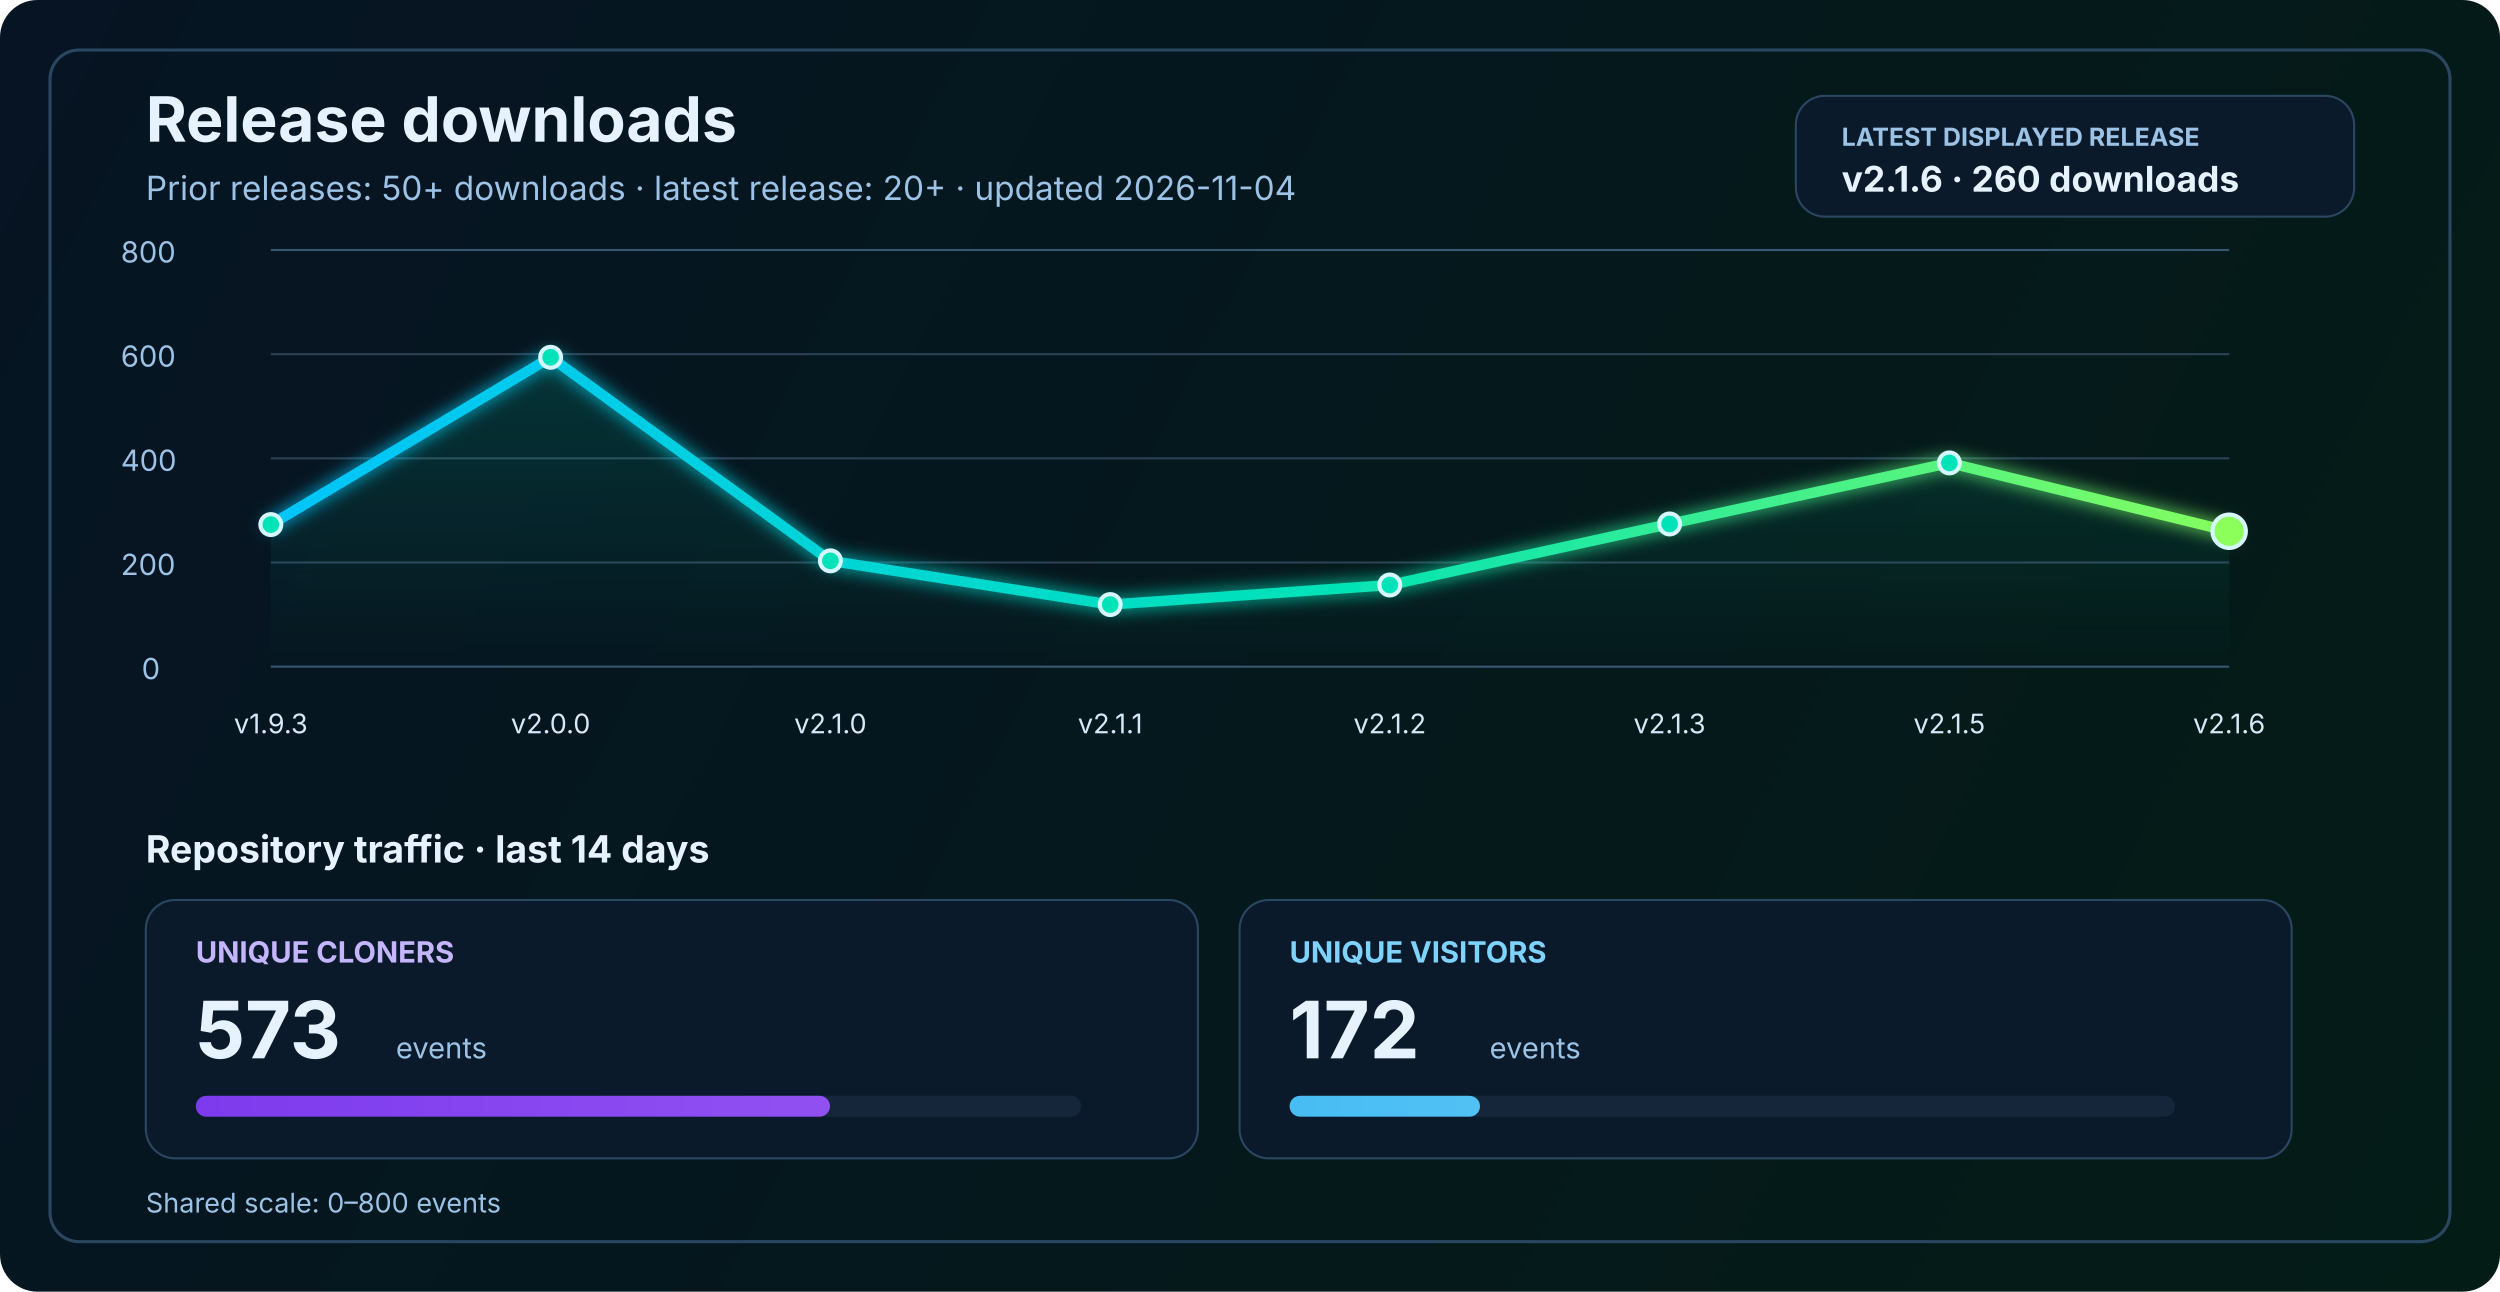
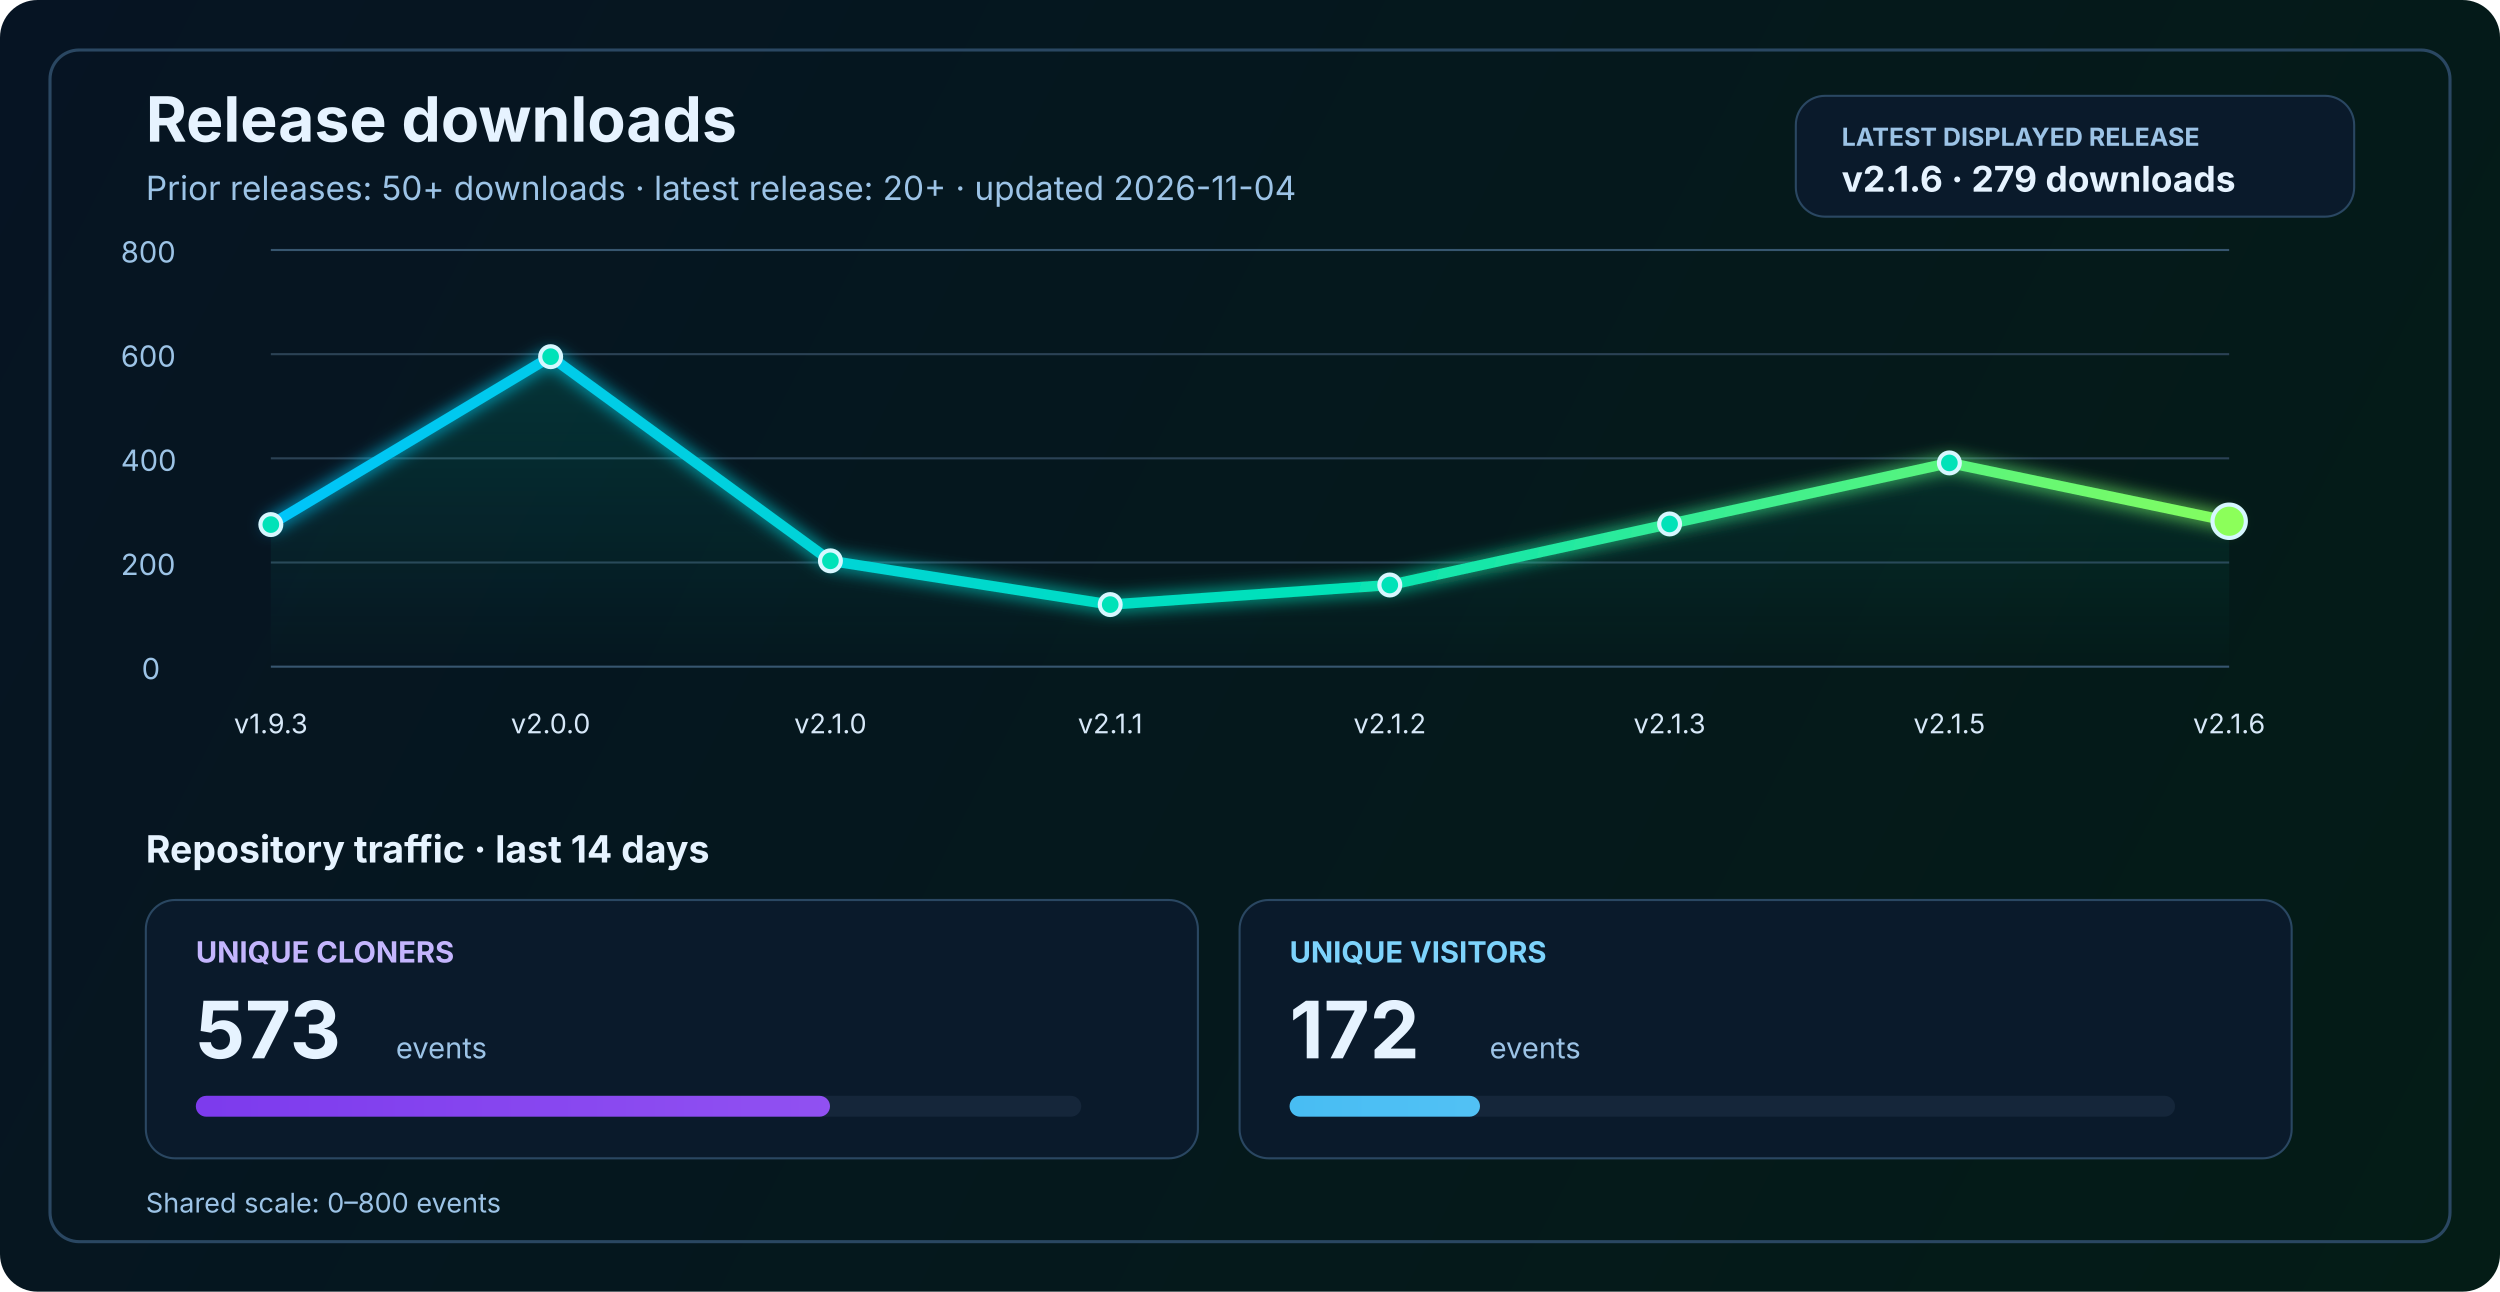
<svg xmlns="http://www.w3.org/2000/svg" width="1200" height="620" viewBox="0 0 1200 620" fill="none" role="img" aria-labelledby="title desc">
  <defs>
    <linearGradient id="bg" x1="0" y1="0" x2="1200" y2="620" gradientUnits="userSpaceOnUse">
      <stop stop-color="#061423" />
      <stop offset="1" stop-color="#041C16" />
    </linearGradient>
    <linearGradient id="line" x1="130" y1="86" x2="1070" y2="340" gradientUnits="userSpaceOnUse">
      <stop stop-color="#00C2FF" />
      <stop offset="0.55" stop-color="#00E2B8" />
      <stop offset="1" stop-color="#8CFF5A" />
    </linearGradient>
    <linearGradient id="area" x1="0" y1="120" x2="0" y2="320" gradientUnits="userSpaceOnUse">
      <stop stop-color="#00E2B8" stop-opacity="0.20" />
      <stop offset="1" stop-color="#00E2B8" stop-opacity="0" />
    </linearGradient>
    <linearGradient id="cloneFill" x1="86" y1="450" x2="1110" y2="450" gradientUnits="userSpaceOnUse">
      <stop stop-color="#7C3AED" />
      <stop offset="1" stop-color="#C084FC" />
    </linearGradient>
    <linearGradient id="viewFill" x1="86" y1="482" x2="1110" y2="482" gradientUnits="userSpaceOnUse">
      <stop stop-color="#0EA5E9" />
      <stop offset="1" stop-color="#7DD3FC" />
    </linearGradient>
    <filter id="glow" x="-50%" y="-50%" width="200%" height="200%">
      <feGaussianBlur stdDeviation="4" result="blur" />
      <feMerge>
        <feMergeNode in="blur" />
        <feMergeNode in="SourceGraphic" />
      </feMerge>
    </filter>
  </defs>
  <rect width="1200" height="620" rx="18" fill="url(#bg)" />
  <rect x="24" y="24" width="1152" height="572" rx="14" stroke="#2A4762" stroke-width="1.5" />
  <text x="70" y="68" fill="#E6F3FF" font-size="30" font-family="SF Pro Display, -apple-system, BlinkMacSystemFont, Segoe UI, sans-serif" font-weight="700">Release downloads</text>
  <text x="70" y="96" fill="#9CC3E6" font-size="16" font-family="SF Pro Text, -apple-system, BlinkMacSystemFont, Segoe UI, sans-serif">Prior releases: 50+ downloads · latest release: 20+ · updated 2026-11-04</text>
  <rect x="862" y="46" width="268" height="58" rx="14" fill="#0A1A2B" stroke="#2A4762" stroke-width="1" />
  <text x="884" y="70" fill="#9CC3E6" font-size="12" font-family="SF Pro Text, -apple-system, BlinkMacSystemFont, Segoe UI, sans-serif" font-weight="700">LATEST DISPLAYED RELEASE</text>
-   <text x="884" y="92" fill="#E6F3FF" font-size="17" font-family="SF Pro Text, -apple-system, BlinkMacSystemFont, Segoe UI, sans-serif" font-weight="700">v2.1.6 · 260 downloads</text>
+   <text x="884" y="92" fill="#E6F3FF" font-size="17" font-family="SF Pro Text, -apple-system, BlinkMacSystemFont, Segoe UI, sans-serif" font-weight="700">v2.1.6 · 279 downloads</text>
  <line x1="130" y1="320.0" x2="1070" y2="320.0" stroke="#37566F" stroke-width="1" />
  <line x1="130" y1="270.0" x2="1070" y2="270.0" stroke="#2B4255" stroke-width="1" />
  <line x1="130" y1="220.0" x2="1070" y2="220.0" stroke="#2B4255" stroke-width="1" />
  <line x1="130" y1="170.0" x2="1070" y2="170.0" stroke="#2B4255" stroke-width="1" />
  <line x1="130" y1="120.0" x2="1070" y2="120.0" stroke="#37566F" stroke-width="1" />
  <text x="68" y="326.0" fill="#9CC3E6" font-size="14" font-family="SF Pro Text, -apple-system, BlinkMacSystemFont, Segoe UI, sans-serif">0</text>
  <text x="58" y="276.0" fill="#9CC3E6" font-size="14" font-family="SF Pro Text, -apple-system, BlinkMacSystemFont, Segoe UI, sans-serif">200</text>
  <text x="58" y="226.0" fill="#9CC3E6" font-size="14" font-family="SF Pro Text, -apple-system, BlinkMacSystemFont, Segoe UI, sans-serif">400</text>
  <text x="58" y="176.0" fill="#9CC3E6" font-size="14" font-family="SF Pro Text, -apple-system, BlinkMacSystemFont, Segoe UI, sans-serif">600</text>
  <text x="58" y="126.0" fill="#9CC3E6" font-size="14" font-family="SF Pro Text, -apple-system, BlinkMacSystemFont, Segoe UI, sans-serif">800</text>
-   <path d="M 130.0 251.8 L 264.3 171.5 L 398.6 269.2 L 532.9 290.2 L 667.1 280.8 L 801.4 251.5 L 935.7 222.2 L 1070.0 255.0 L 1070 320 L 130 320 Z" fill="url(#area)" />
-   <polyline points="130.0,251.8 264.3,171.5 398.6,269.2 532.9,290.2 667.1,280.8 801.4,251.5 935.7,222.2 1070.0,255.0" fill="none" stroke="url(#line)" stroke-width="5" stroke-linecap="round" stroke-linejoin="round" filter="url(#glow)" />
+   <path d="M 130.0 251.8 L 264.3 171.2 L 398.6 269.2 L 532.9 290.2 L 667.1 280.8 L 801.4 251.5 L 935.7 222.2 L 1070.0 250.2 L 1070 320 L 130 320 Z" fill="url(#area)" />
+   <polyline points="130.0,251.8 264.3,171.2 398.6,269.2 532.9,290.2 667.1,280.8 801.4,251.5 935.7,222.2 1070.0,250.2" fill="none" stroke="url(#line)" stroke-width="5" stroke-linecap="round" stroke-linejoin="round" filter="url(#glow)" />
  <circle cx="130.0" cy="251.8" r="5" fill="#00E2B8" stroke="#D7F7FF" stroke-width="2" />
-   <circle cx="264.3" cy="171.5" r="5" fill="#00E2B8" stroke="#D7F7FF" stroke-width="2" />
+   <circle cx="264.3" cy="171.2" r="5" fill="#00E2B8" stroke="#D7F7FF" stroke-width="2" />
  <circle cx="398.6" cy="269.2" r="5" fill="#00E2B8" stroke="#D7F7FF" stroke-width="2" />
  <circle cx="532.9" cy="290.2" r="5" fill="#00E2B8" stroke="#D7F7FF" stroke-width="2" />
  <circle cx="667.1" cy="280.8" r="5" fill="#00E2B8" stroke="#D7F7FF" stroke-width="2" />
  <circle cx="801.4" cy="251.5" r="5" fill="#00E2B8" stroke="#D7F7FF" stroke-width="2" />
  <circle cx="935.7" cy="222.2" r="5" fill="#00E2B8" stroke="#D7F7FF" stroke-width="2" />
-   <circle cx="1070.0" cy="255.0" r="8" fill="#8CFF5A" stroke="#D7F7FF" stroke-width="2" />
+   <circle cx="1070.0" cy="250.2" r="8" fill="#8CFF5A" stroke="#D7F7FF" stroke-width="2" />
  <text x="130.0" y="352" text-anchor="middle" fill="#D7E8F8" font-size="13" font-family="SF Pro Text, -apple-system, BlinkMacSystemFont, Segoe UI, sans-serif">v1.9.3</text>
  <text x="264.3" y="352" text-anchor="middle" fill="#D7E8F8" font-size="13" font-family="SF Pro Text, -apple-system, BlinkMacSystemFont, Segoe UI, sans-serif">v2.0.0</text>
  <text x="398.6" y="352" text-anchor="middle" fill="#D7E8F8" font-size="13" font-family="SF Pro Text, -apple-system, BlinkMacSystemFont, Segoe UI, sans-serif">v2.1.0</text>
  <text x="532.9" y="352" text-anchor="middle" fill="#D7E8F8" font-size="13" font-family="SF Pro Text, -apple-system, BlinkMacSystemFont, Segoe UI, sans-serif">v2.1.1</text>
  <text x="667.1" y="352" text-anchor="middle" fill="#D7E8F8" font-size="13" font-family="SF Pro Text, -apple-system, BlinkMacSystemFont, Segoe UI, sans-serif">v2.1.2</text>
  <text x="801.4" y="352" text-anchor="middle" fill="#D7E8F8" font-size="13" font-family="SF Pro Text, -apple-system, BlinkMacSystemFont, Segoe UI, sans-serif">v2.1.3</text>
  <text x="935.7" y="352" text-anchor="middle" fill="#D7E8F8" font-size="13" font-family="SF Pro Text, -apple-system, BlinkMacSystemFont, Segoe UI, sans-serif">v2.1.5</text>
  <text x="1070.0" y="352" text-anchor="middle" fill="#D7E8F8" font-size="13" font-family="SF Pro Text, -apple-system, BlinkMacSystemFont, Segoe UI, sans-serif">v2.1.6</text>
  <text x="70" y="414" fill="#E6F3FF" font-size="18" font-family="SF Pro Text, -apple-system, BlinkMacSystemFont, Segoe UI, sans-serif" font-weight="700">Repository traffic · last 14 days</text>
  <rect x="70" y="432" width="505" height="124" rx="14" fill="#0A1A2B" stroke="#2A4762" stroke-width="1" />
  <text x="94" y="462" fill="#C4B5FD" font-size="14" font-family="SF Pro Text, -apple-system, BlinkMacSystemFont, Segoe UI, sans-serif" font-weight="700">UNIQUE CLONERS</text>
  <text x="94" y="508" fill="#E6F3FF" font-size="38" font-family="SF Pro Display, -apple-system, BlinkMacSystemFont, Segoe UI, sans-serif" font-weight="700">573</text>
  <text x="190" y="508" fill="#9CC3E6" font-size="14" font-family="SF Pro Text, -apple-system, BlinkMacSystemFont, Segoe UI, sans-serif">events</text>
  <rect x="94" y="526" width="425" height="10" rx="5" fill="#15263A" />
  <rect x="94" y="526" width="304.4" height="10" rx="5" fill="url(#cloneFill)" />
  <rect x="595" y="432" width="505" height="124" rx="14" fill="#0A1A2B" stroke="#2A4762" stroke-width="1" />
  <text x="619" y="462" fill="#7DD3FC" font-size="14" font-family="SF Pro Text, -apple-system, BlinkMacSystemFont, Segoe UI, sans-serif" font-weight="700">UNIQUE VISITORS</text>
  <text x="619" y="508" fill="#E6F3FF" font-size="38" font-family="SF Pro Display, -apple-system, BlinkMacSystemFont, Segoe UI, sans-serif" font-weight="700">172</text>
  <text x="715" y="508" fill="#9CC3E6" font-size="14" font-family="SF Pro Text, -apple-system, BlinkMacSystemFont, Segoe UI, sans-serif">events</text>
  <rect x="619" y="526" width="425" height="10" rx="5" fill="#15263A" />
  <rect x="619" y="526" width="91.4" height="10" rx="5" fill="url(#viewFill)" />
  <text x="70" y="582" fill="#9CC3E6" font-size="13" font-family="SF Pro Text, -apple-system, BlinkMacSystemFont, Segoe UI, sans-serif">Shared scale: 0–800 events</text>
</svg>
